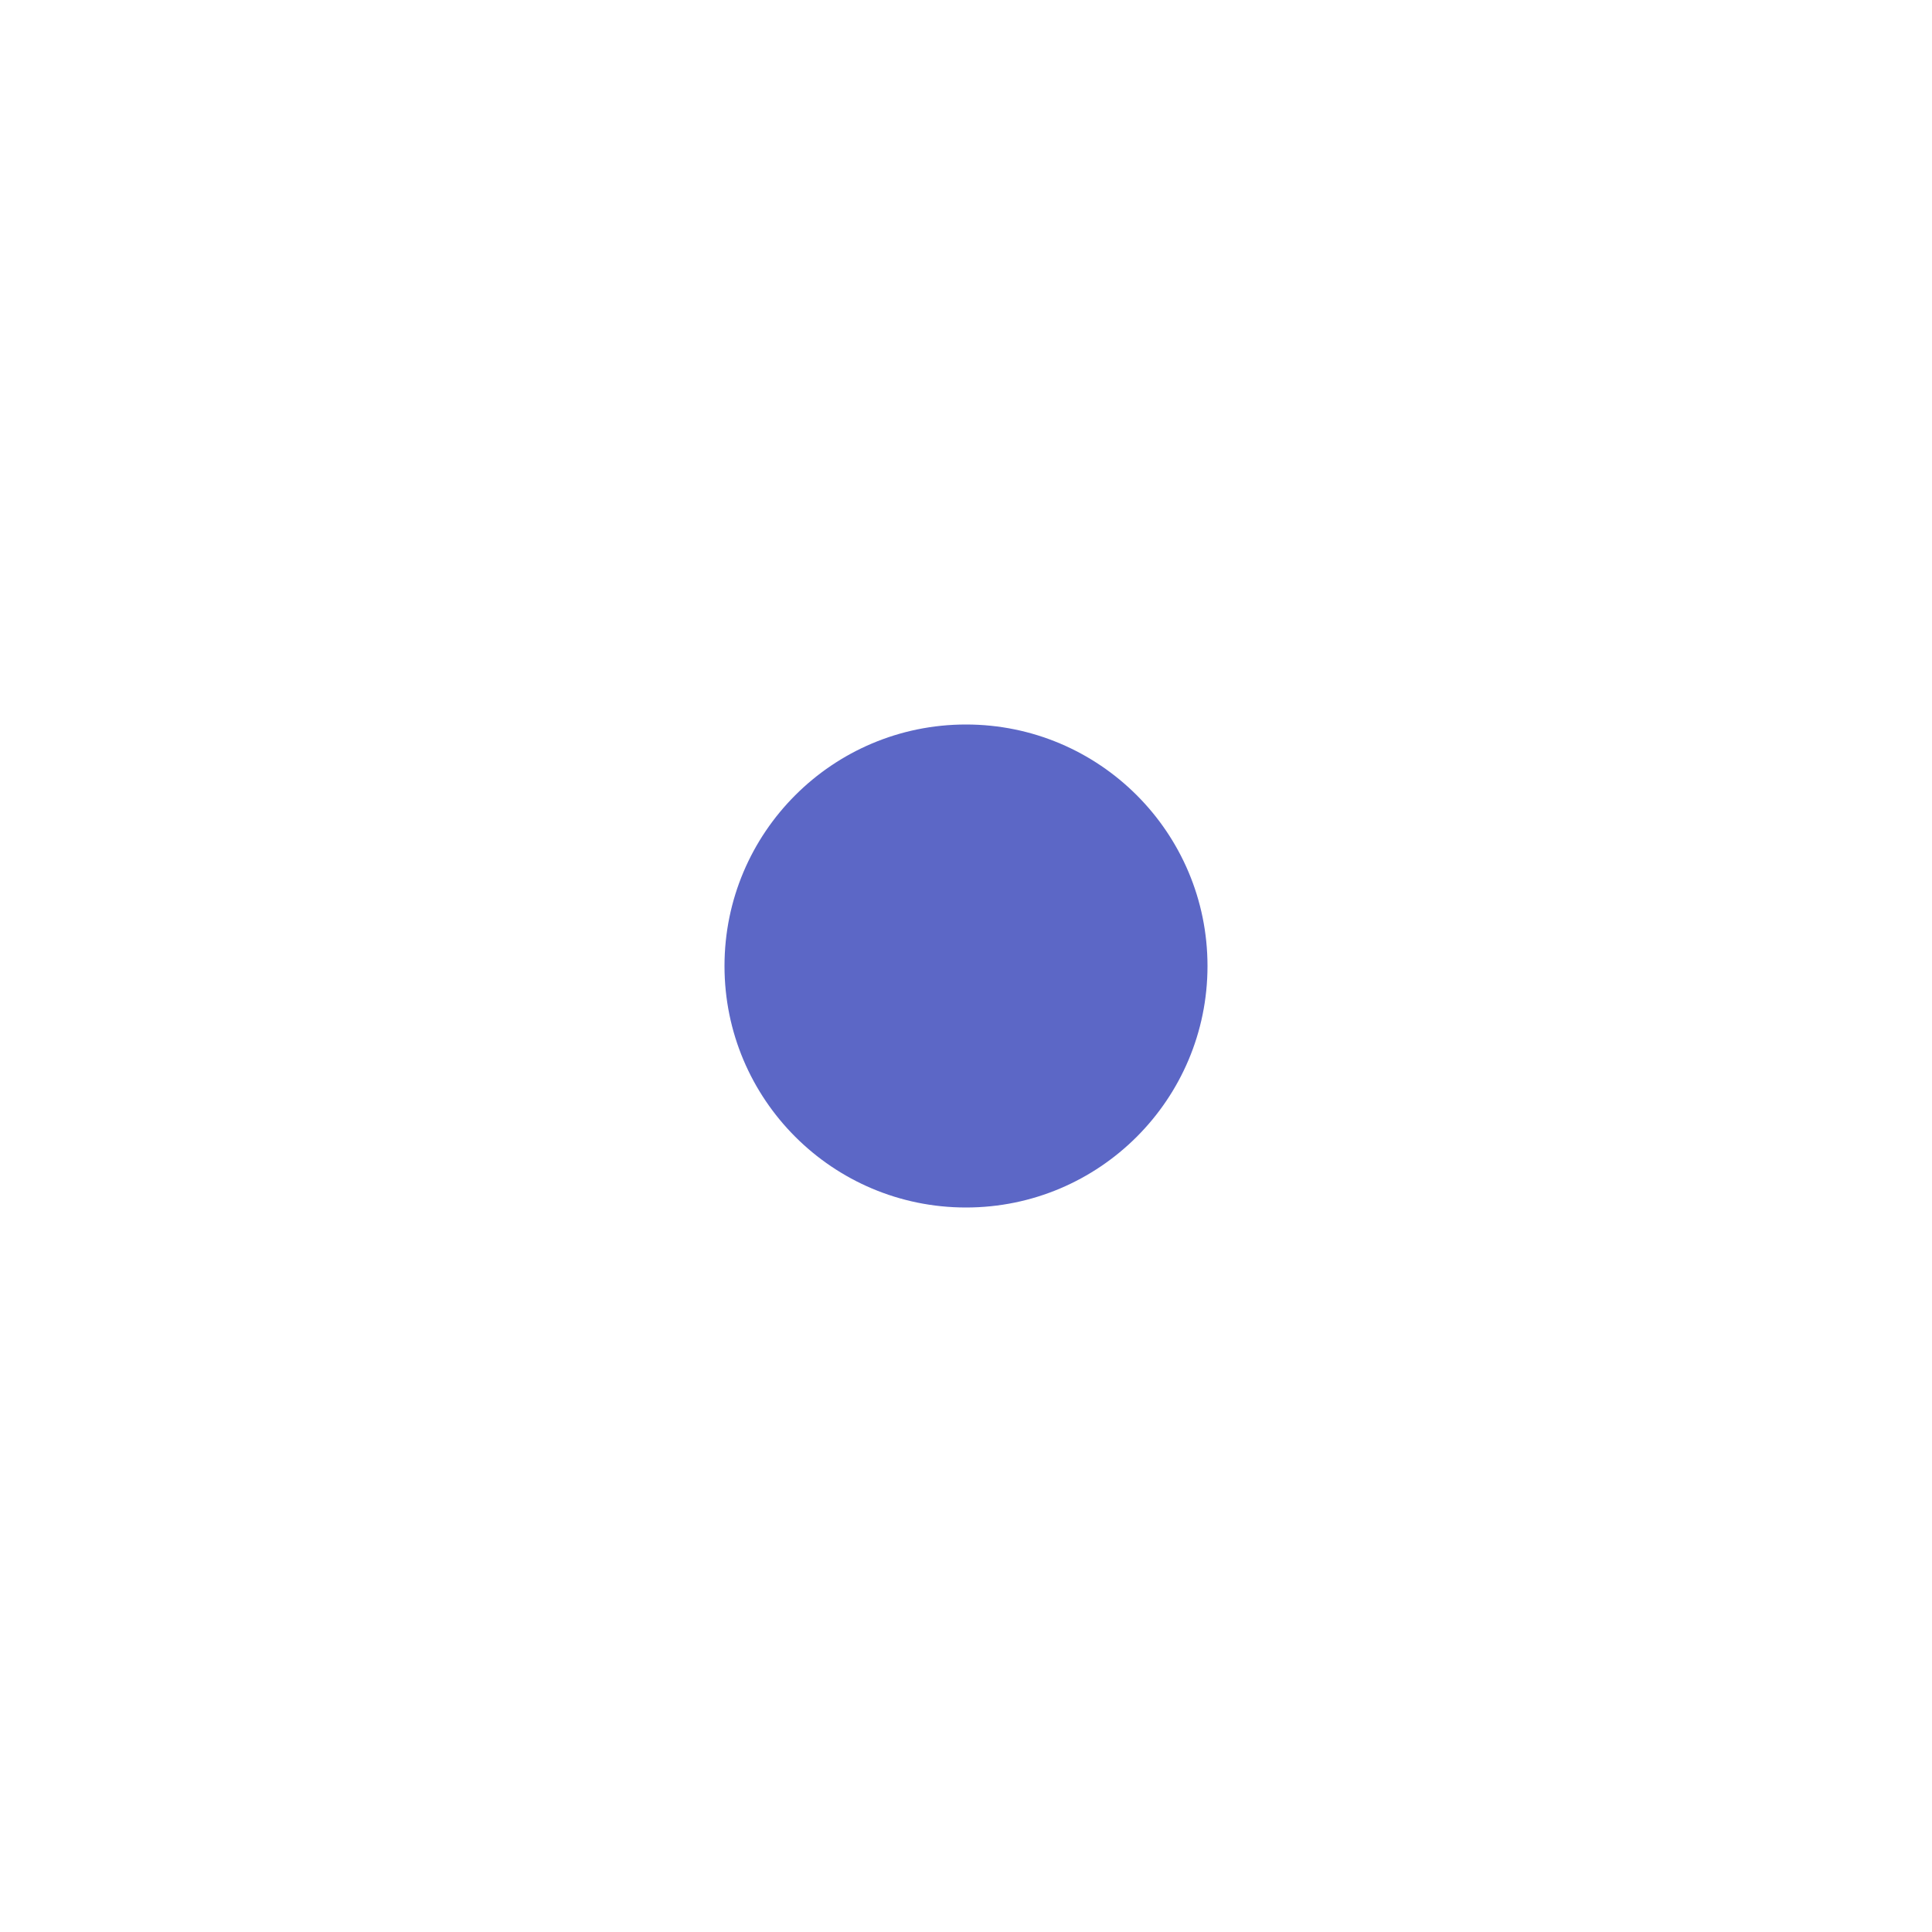
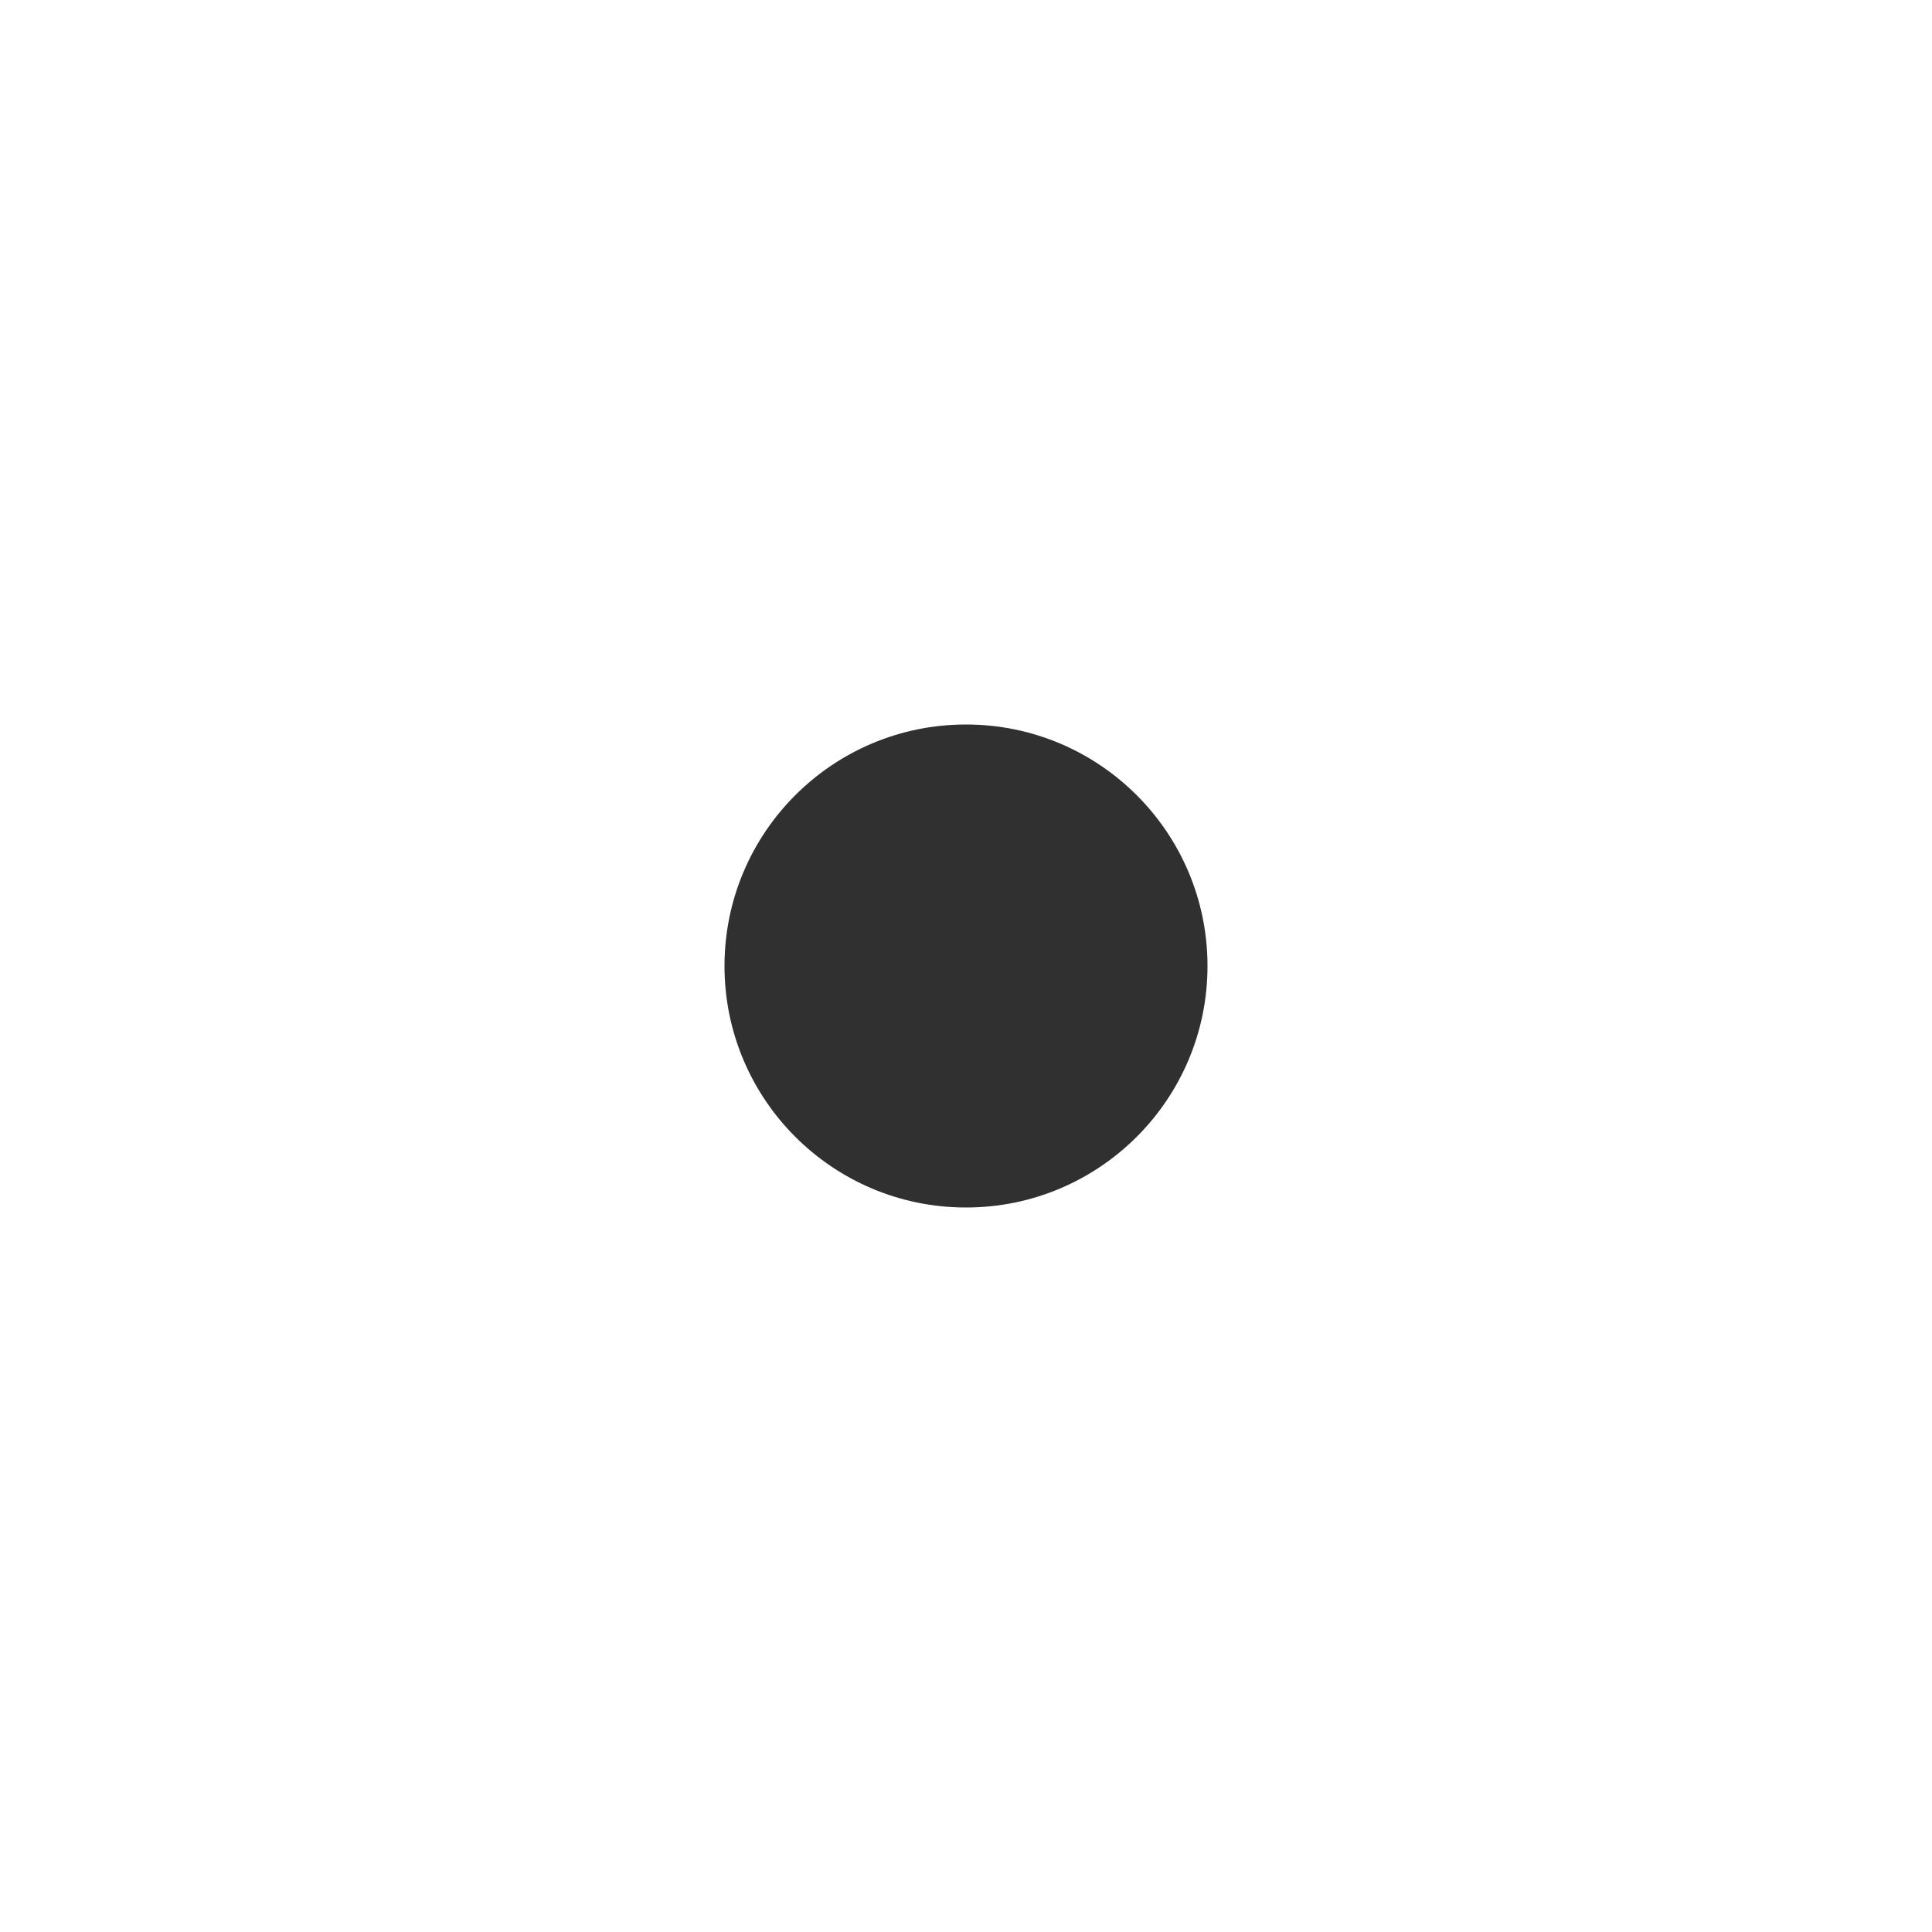
<svg xmlns="http://www.w3.org/2000/svg" width="32" height="32" viewBox="0 0 32 32" fill="none">
-   <circle cx="16" cy="16" r="4" fill="#5C67C6" />
+   <circle cx="16" cy="16" r="4" fill="#303030" />
</svg>
